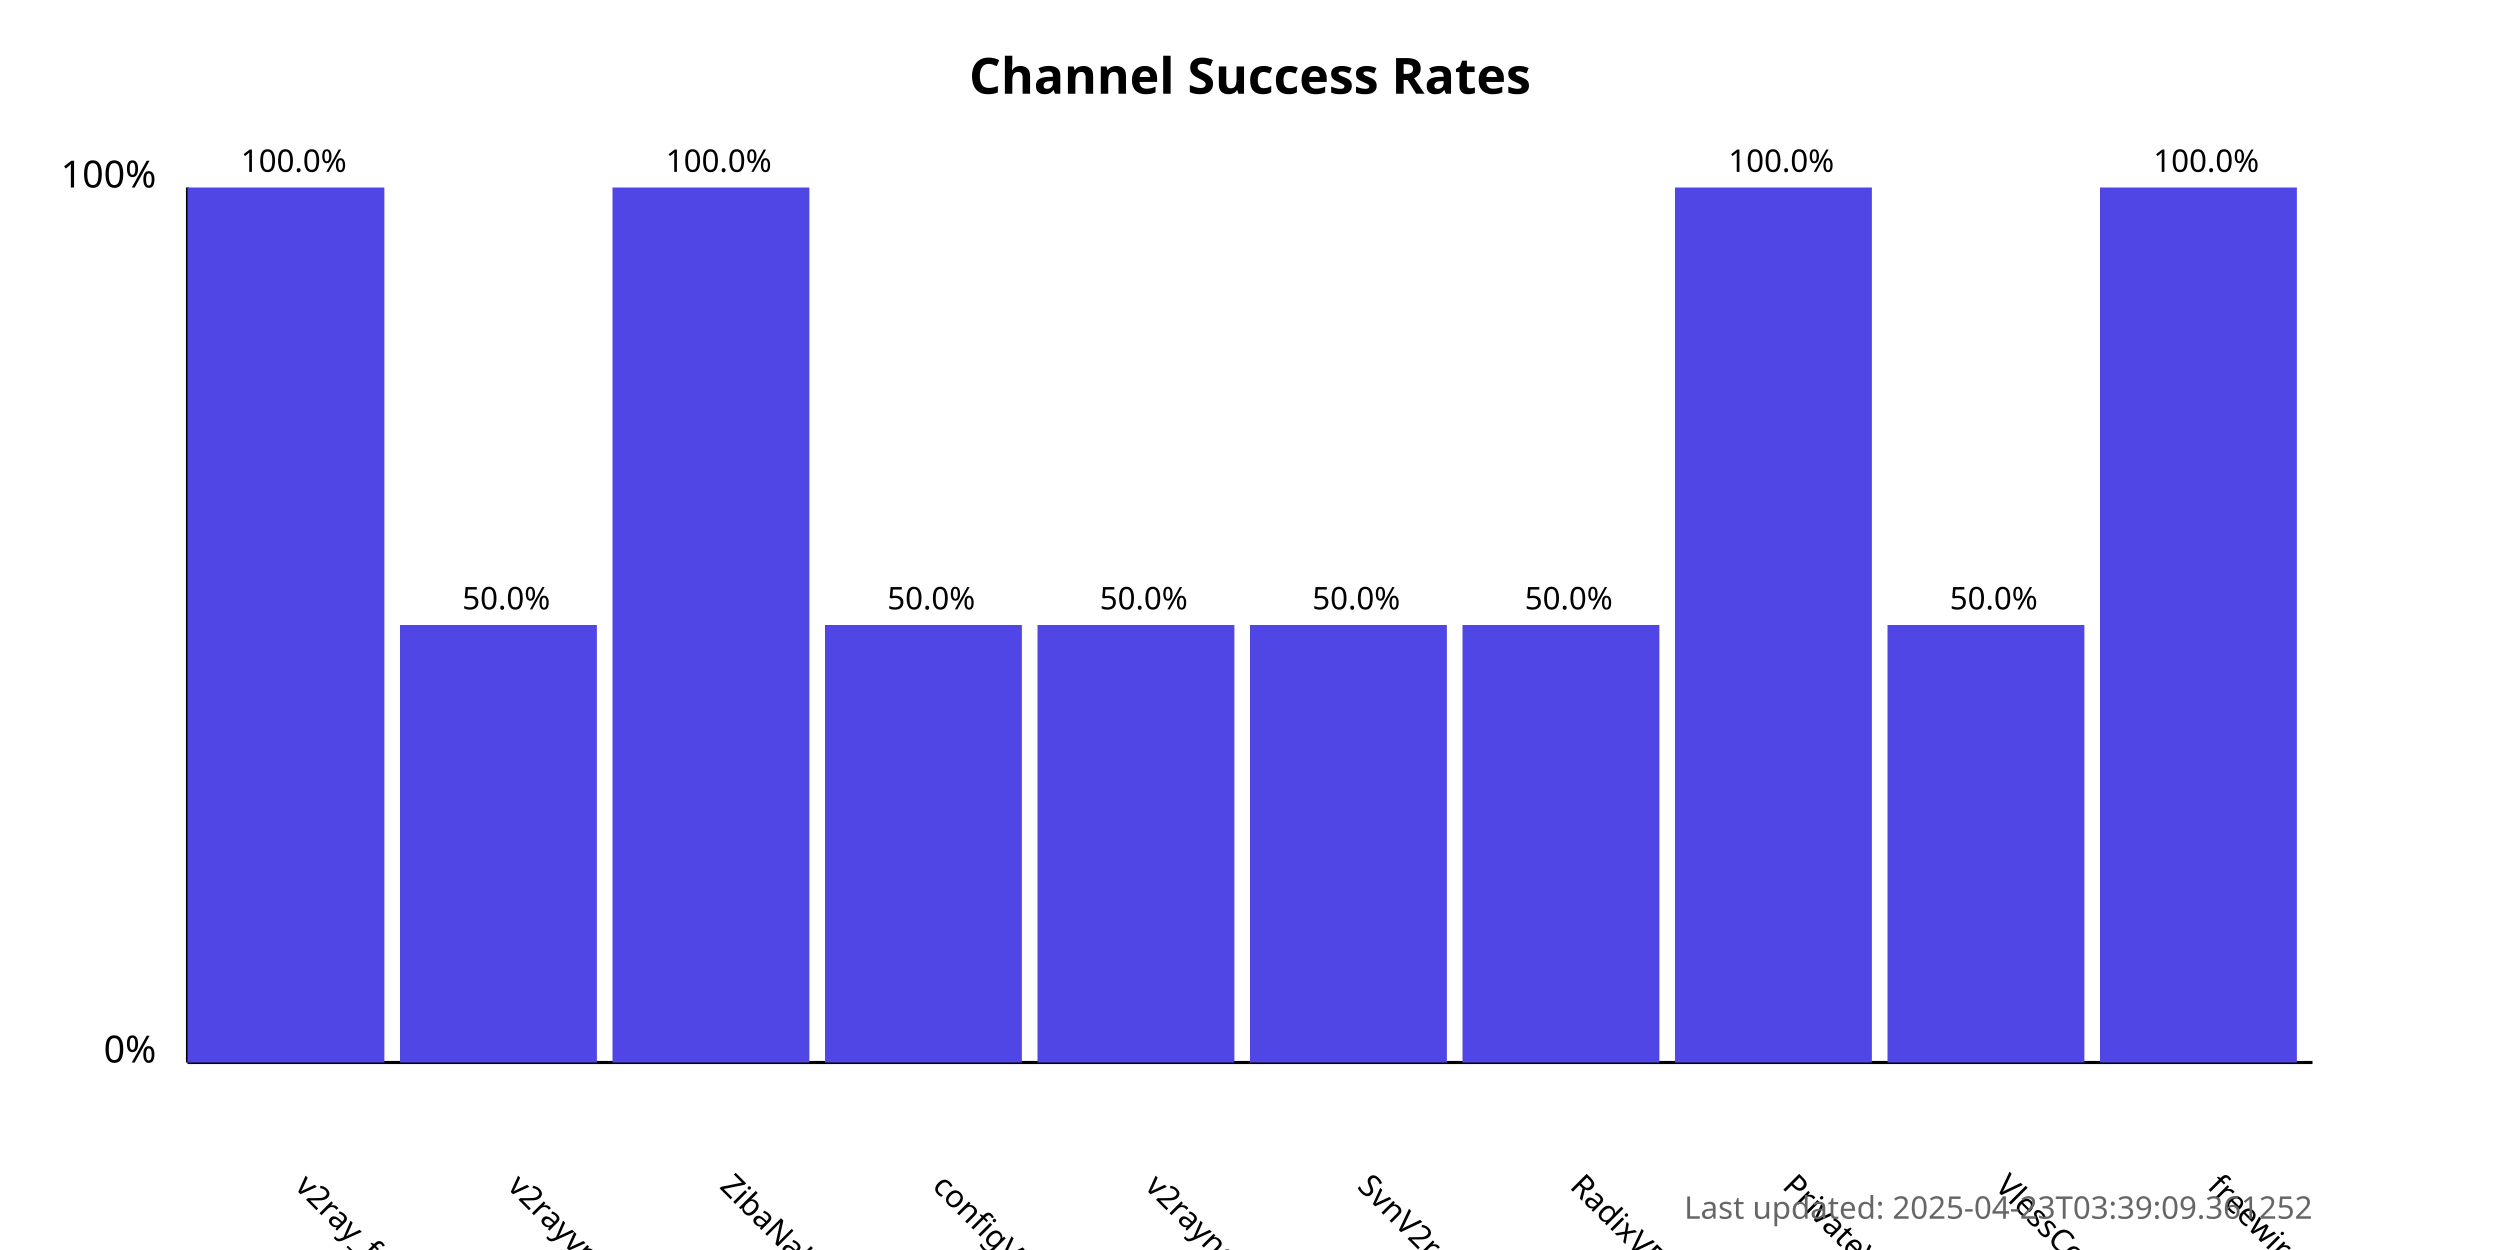
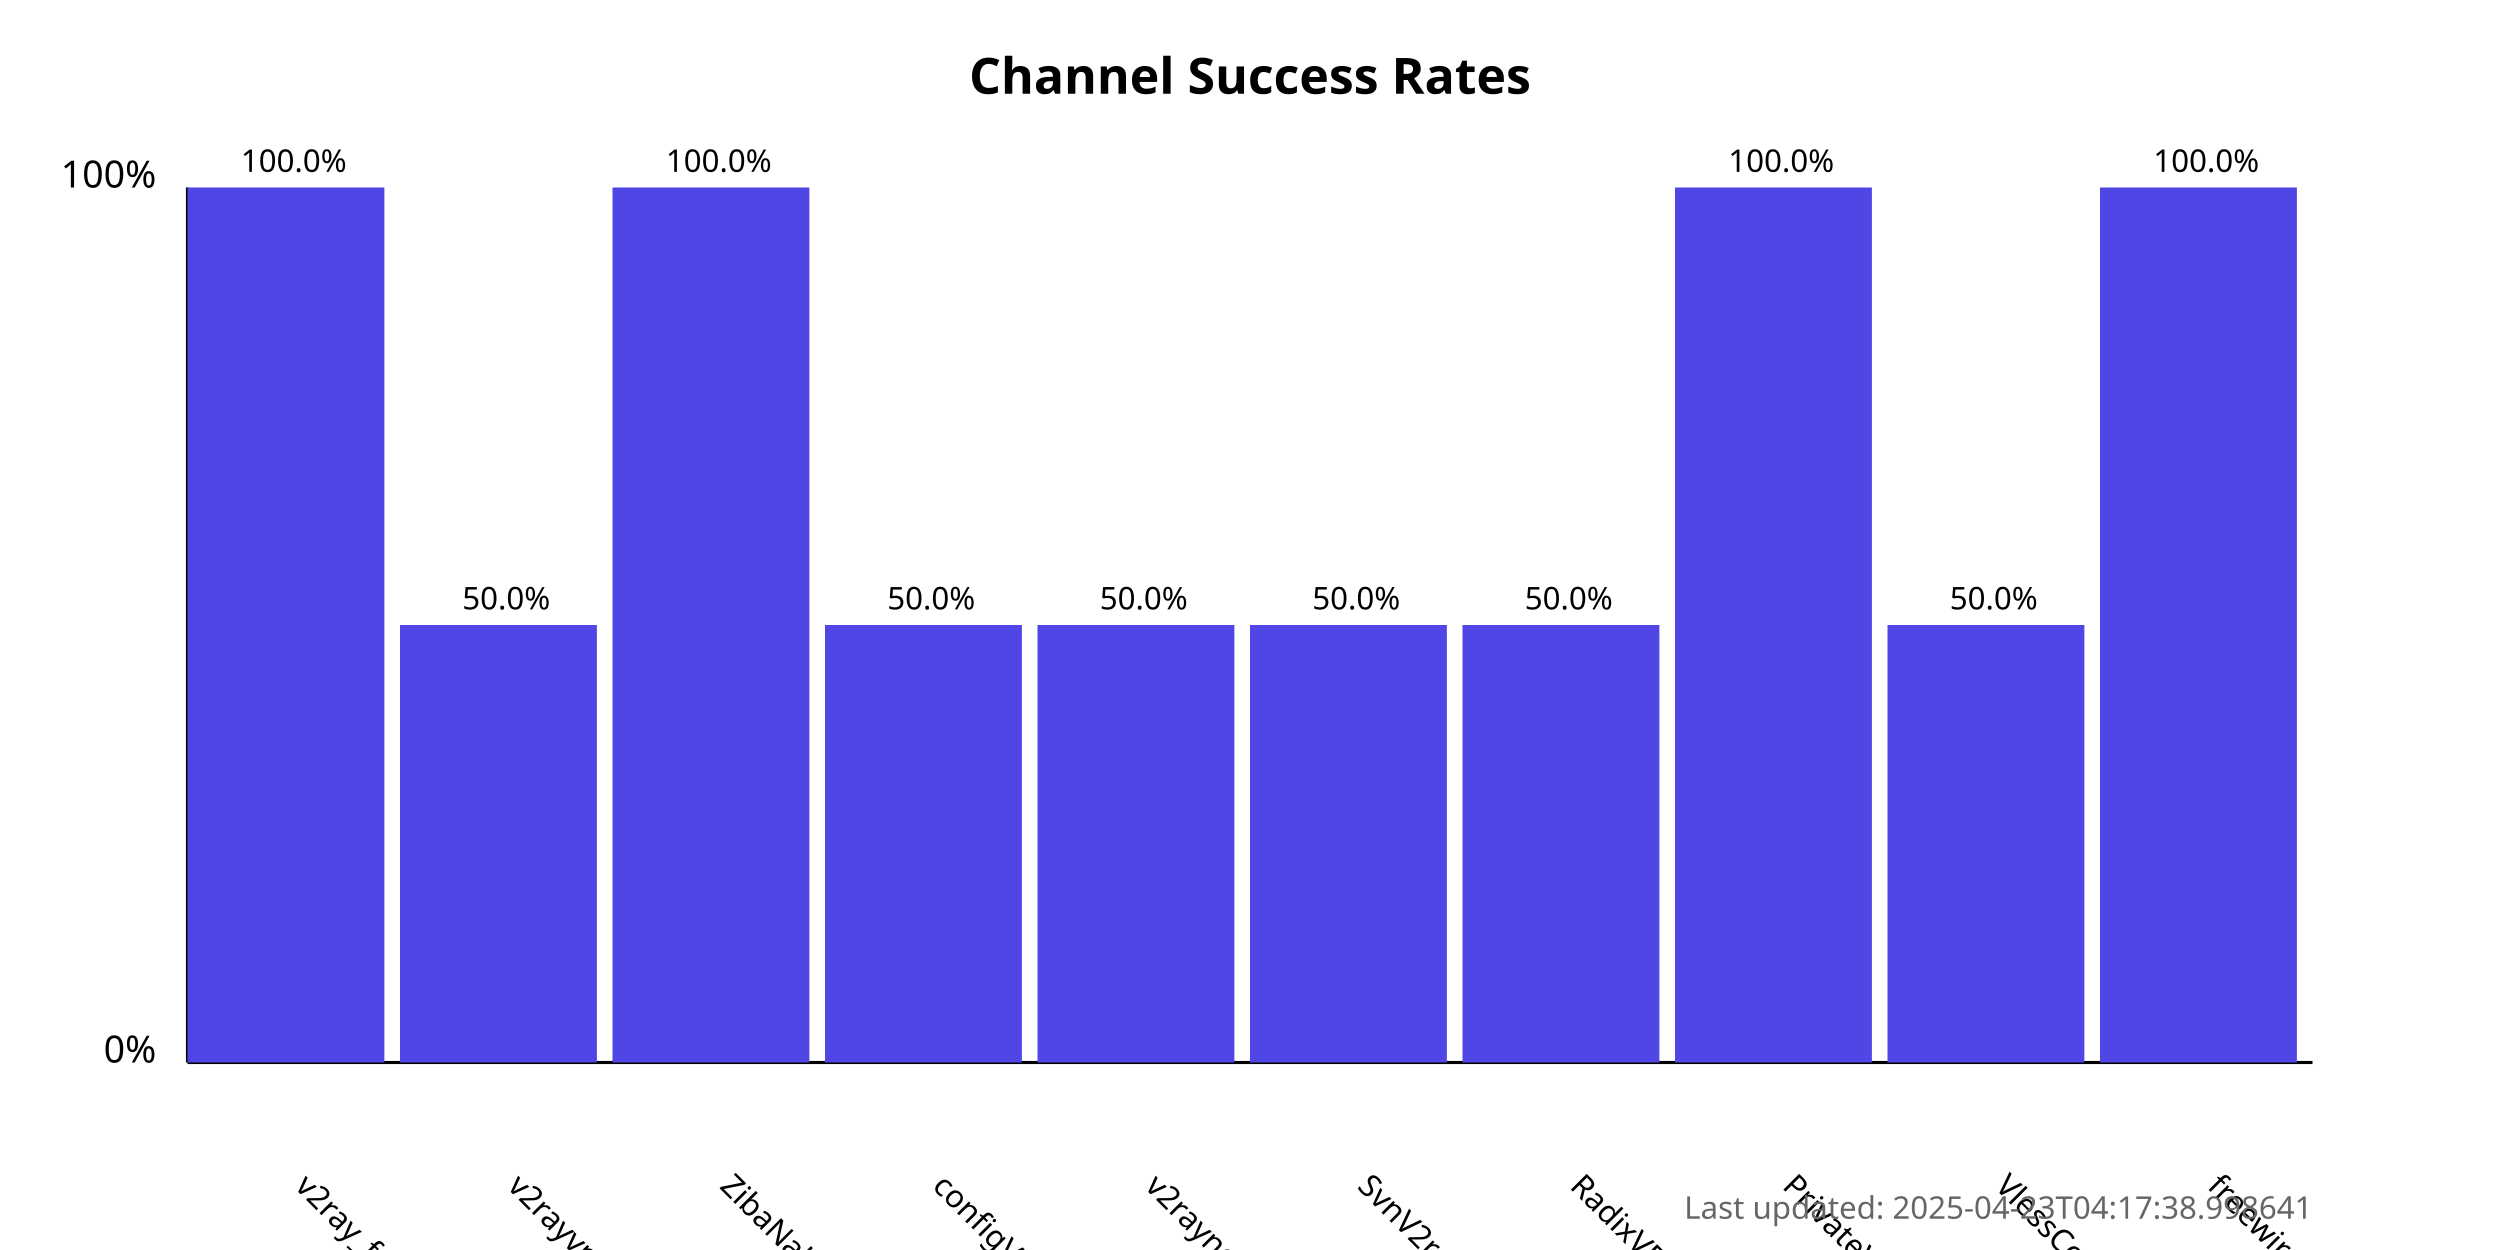
<svg xmlns="http://www.w3.org/2000/svg" width="800" height="400">
  <style>
            .chart-title { font: bold 16px sans-serif; }
            .axis-label { font: 12px sans-serif; }
            .tick-label { font: 10px sans-serif; }
            .bar { fill: #4f46e5; }
            .bar:hover { fill: #6366f1; }
            .timestamp { font: 10px sans-serif; fill: #666; }
        </style>
  <text x="400.0" y="30" text-anchor="middle" class="chart-title">
            Channel Success Rates
        </text>
  <line x1="60" y1="340" x2="60" y2="60" stroke="black" stroke-width="1" />
  <line x1="60" y1="340" x2="740" y2="340" stroke="black" stroke-width="1" />
  <text x="50" y="340" text-anchor="end" class="axis-label">0%</text>
  <text x="50" y="60" text-anchor="end" class="axis-label">100%</text>
  <g>
    <rect x="60" y="60.0" width="63.0" height="280.0" class="bar" />
    <text x="94.0" y="380" transform="rotate(45, 94.0, 380)" text-anchor="start" class="tick-label">
                v2ray_free_conf
            </text>
    <text x="94.0" y="55.0" text-anchor="middle" class="tick-label">
                100.0%
            </text>
  </g>
  <g>
    <rect x="128.0" y="200.0" width="63.0" height="140.0" class="bar" />
    <text x="162.0" y="380" transform="rotate(45, 162.0, 380)" text-anchor="start" class="tick-label">
                v2rayvpno
            </text>
    <text x="162.0" y="195.0" text-anchor="middle" class="tick-label">
                50.0%
            </text>
  </g>
  <g>
    <rect x="196.0" y="60.0" width="63.0" height="280.0" class="bar" />
    <text x="230.0" y="380" transform="rotate(45, 230.0, 380)" text-anchor="start" class="tick-label">
                ZibaNabz
            </text>
    <text x="230.0" y="55.0" text-anchor="middle" class="tick-label">
                100.0%
            </text>
  </g>
  <g>
    <rect x="264.0" y="200.0" width="63.0" height="140.0" class="bar" />
    <text x="298.0" y="380" transform="rotate(45, 298.0, 380)" text-anchor="start" class="tick-label">
                configV2rayForFree
            </text>
    <text x="298.0" y="195.0" text-anchor="middle" class="tick-label">
                50.0%
            </text>
  </g>
  <g>
    <rect x="332.0" y="200.0" width="63.0" height="140.0" class="bar" />
    <text x="366.0" y="380" transform="rotate(45, 366.0, 380)" text-anchor="start" class="tick-label">
                v2rayngvpn
            </text>
    <text x="366.0" y="195.0" text-anchor="middle" class="tick-label">
                50.0%
            </text>
  </g>
  <g>
    <rect x="400.0" y="200.0" width="63.0" height="140.0" class="bar" />
    <text x="434.0" y="380" transform="rotate(45, 434.0, 380)" text-anchor="start" class="tick-label">
                SvnV2ray
            </text>
    <text x="434.0" y="195.0" text-anchor="middle" class="tick-label">
                50.0%
            </text>
  </g>
  <g>
    <rect x="468.0" y="200.0" width="63.0" height="140.0" class="bar" />
    <text x="502.0" y="380" transform="rotate(45, 502.0, 380)" text-anchor="start" class="tick-label">
                RadixVPN
            </text>
    <text x="502.0" y="195.0" text-anchor="middle" class="tick-label">
                50.0%
            </text>
  </g>
  <g>
    <rect x="536.0" y="60.0" width="63.0" height="280.0" class="bar" />
    <text x="570.0" y="380" transform="rotate(45, 570.0, 380)" text-anchor="start" class="tick-label">
                PrivateVPNs
            </text>
    <text x="570.0" y="55.0" text-anchor="middle" class="tick-label">
                100.0%
            </text>
  </g>
  <g>
    <rect x="604.0" y="200.0" width="63.0" height="140.0" class="bar" />
    <text x="638.0" y="380" transform="rotate(45, 638.0, 380)" text-anchor="start" class="tick-label">
                VlessConfig
            </text>
    <text x="638.0" y="195.0" text-anchor="middle" class="tick-label">
                50.0%
            </text>
  </g>
  <g>
    <rect x="672.0" y="60.0" width="63.0" height="280.0" class="bar" />
    <text x="706.0" y="380" transform="rotate(45, 706.0, 380)" text-anchor="start" class="tick-label">
                freewireguard
            </text>
    <text x="706.0" y="55.0" text-anchor="middle" class="tick-label">
                100.0%
            </text>
  </g>
  <text x="740" y="390" text-anchor="end" class="timestamp">
-             Last updated: 2025-04-23T03:39:09.361252
+             Last updated: 2025-04-23T04:17:38.998641
        </text>
</svg>
